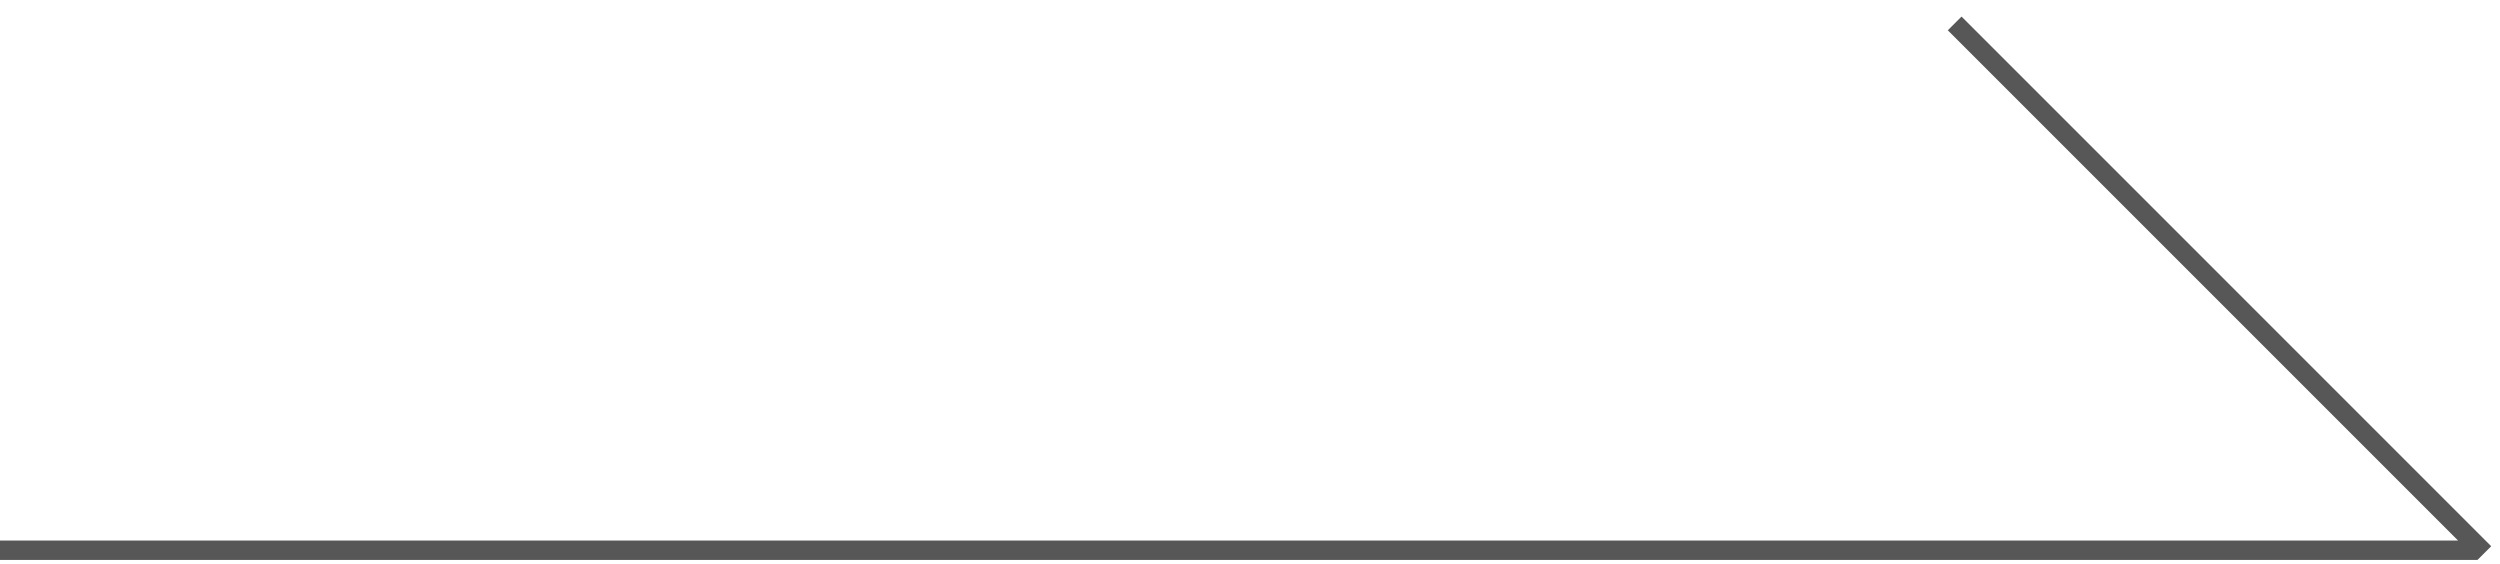
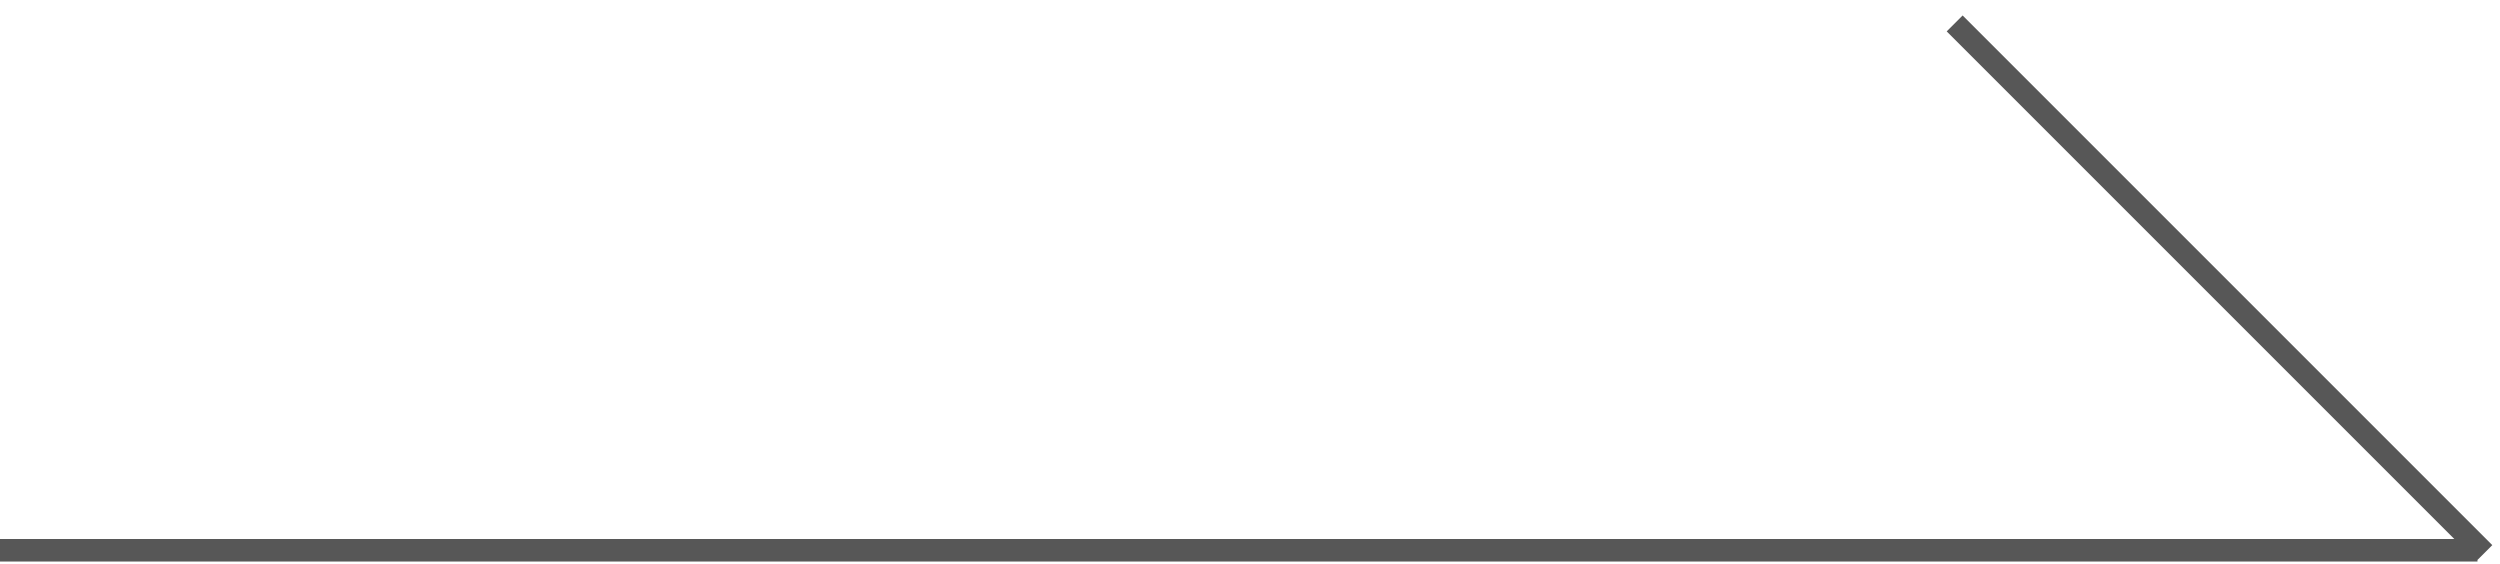
<svg xmlns="http://www.w3.org/2000/svg" width="111" height="25" viewBox="0 0 111 25" fill="none">
-   <path d="M0 24.431h110M86.787 1.04l23.517 23.517" stroke="#575757" stroke-width=".862" />
+   <path d="M0 24.431h110M86.787 1.04l23.517 23.517" stroke="#575757" strokeWidth=".862" />
</svg>
